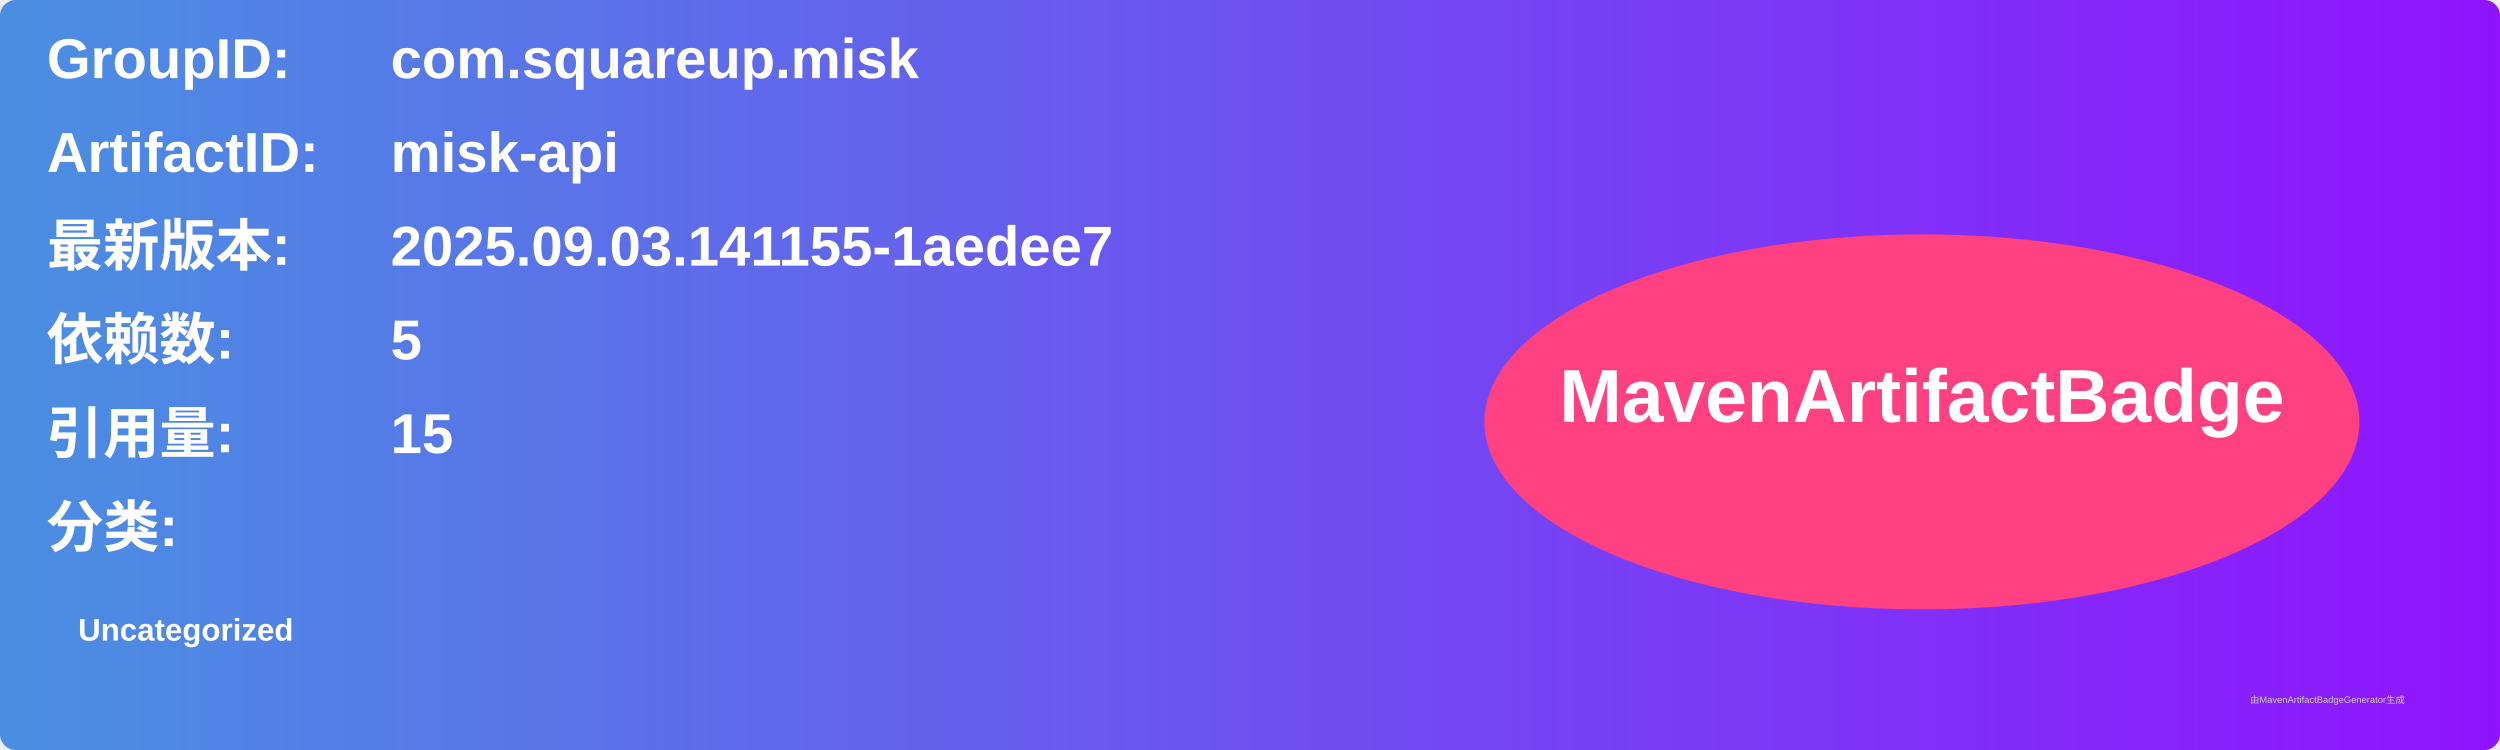
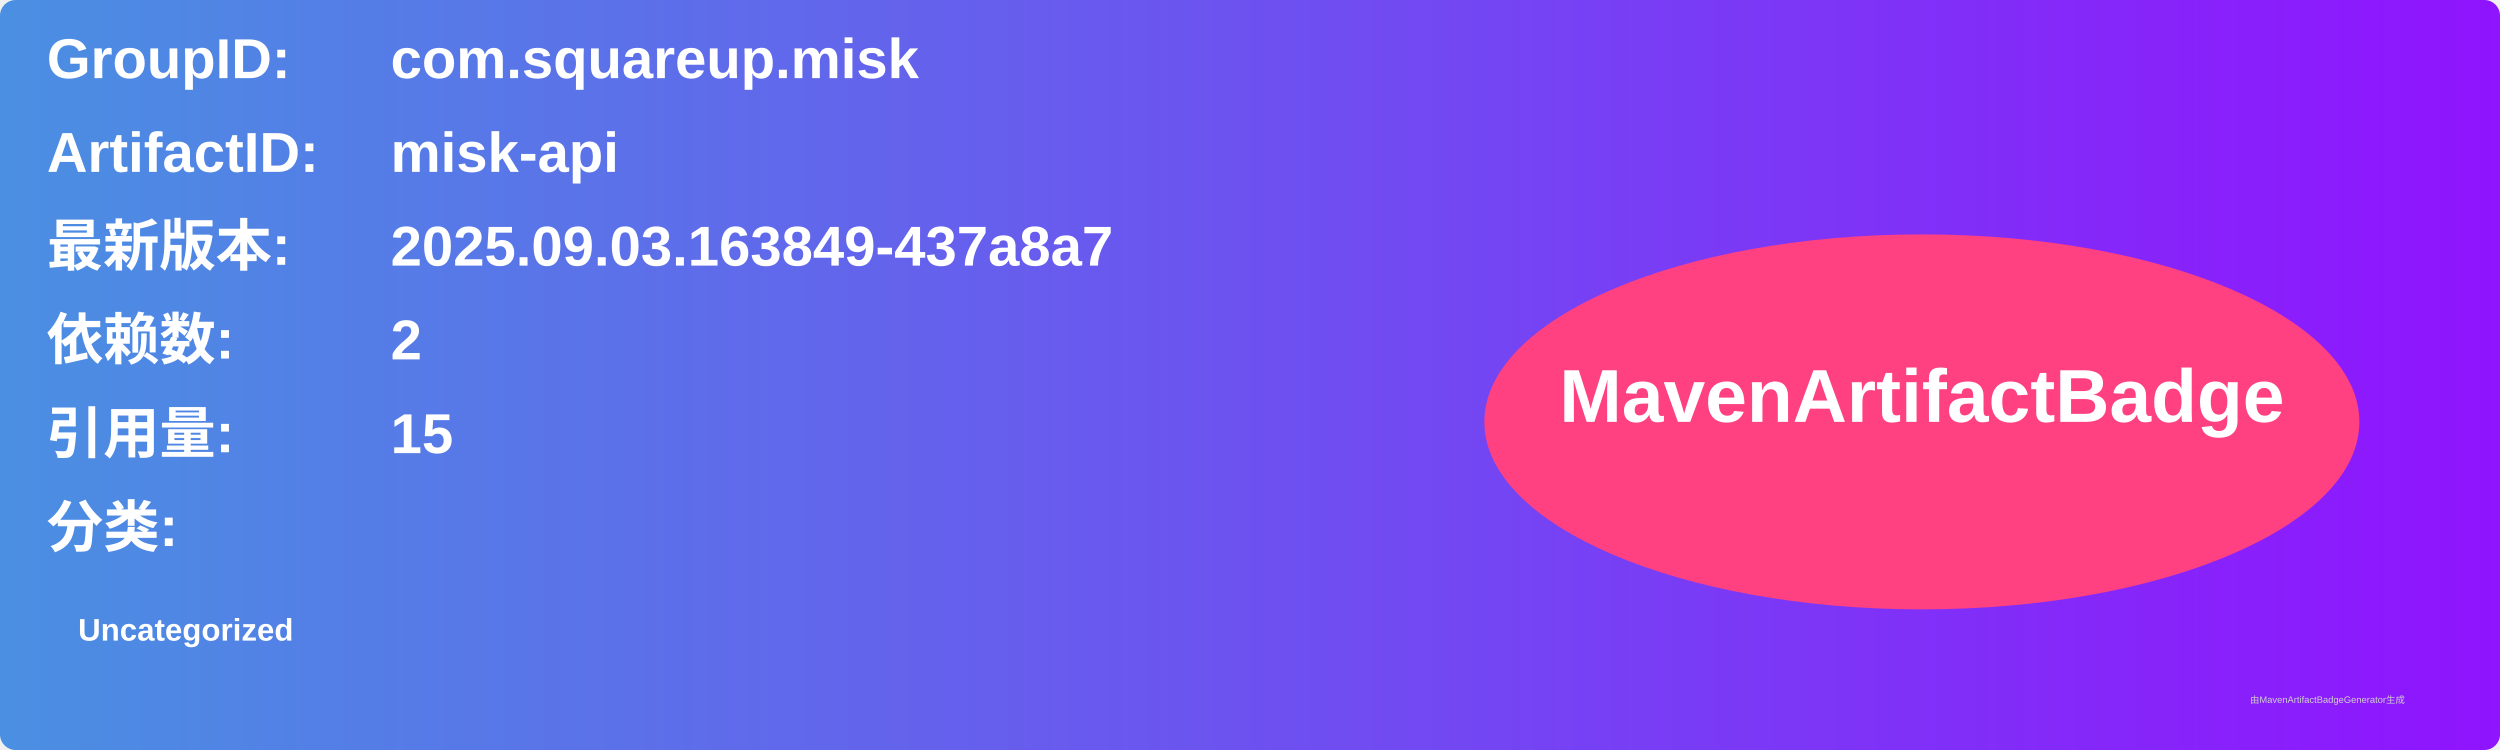
<svg xmlns="http://www.w3.org/2000/svg" width="800" height="240" viewBox="0 0 800 240">
  <linearGradient id="grad" x1="0%" y1="0%" x2="100%" y2="0%">
    <stop offset="0%" stop-color="#4a90e2" />
    <stop offset="100%" stop-color="#9013fe" />
  </linearGradient>
  <rect width="100%" height="100%" rx="5" ry="5" fill="url(#grad)" />
  <g transform="translate(15, 15)">
    <text x="0" y="10" font-family="Arial" font-size="18" fill="white" font-weight="bold" width="260">GroupID:</text>
    <text x="110" y="10" font-family="Arial" font-size="18" fill="white" font-weight="bold" width="460">com.squareup.misk</text>
    <text x="0" y="40" font-family="Arial" font-size="18" fill="white" font-weight="bold" width="260">ArtifactID:</text>
    <text x="110" y="40" font-family="Arial" font-size="18" fill="white" font-weight="bold" width="460">misk-api</text>
    <text x="0" y="70" font-family="Arial" font-size="18" fill="white" font-weight="bold">最新版本:</text>
    <text x="110" y="70" font-family="Arial" font-size="18" fill="white" font-weight="bold">
-       <tspan font-weight="bold">2025.09.03.141155-1aedee7</tspan>
+       <tspan font-weight="bold">2025.09.03.163849-437a8a7</tspan>
    </text>
    <text x="0" y="100" font-family="Arial" font-size="18" fill="white" font-weight="bold">依赖数: </text>
    <text x="110" y="100" font-family="Arial" font-size="18" fill="white">
-       <tspan font-weight="bold">5</tspan>
+       <tspan font-weight="bold">2</tspan>
    </text>
    <text x="0" y="130" font-family="Arial" font-size="18" fill="white" font-weight="bold">引用量: </text>
    <text x="110" y="130" font-family="Arial" font-size="18" fill="white">
      <tspan font-weight="bold">15</tspan>
    </text>
    <text x="0" y="160" font-family="Arial" font-size="18" fill="white" font-weight="bold">分类:</text>
    <text x="10" y="190" font-family="Arial" font-size="10" fill="white">
      <tspan font-weight="bold">Uncategorized</tspan>
    </text>
    <ellipse cx="600" cy="120" rx="140" ry="60" fill="#ff4081" />
    <text x="600" y="120" text-anchor="middle" font-family="Arial" font-size="24" fill="white" font-weight="bold">MavenArtifactBadge</text>
  </g>
  <text x="720" y="225" font-family="Arial" font-size="3" fill="#d0d0d0">由MavenArtifactBadgeGenerator生成</text>
</svg>
